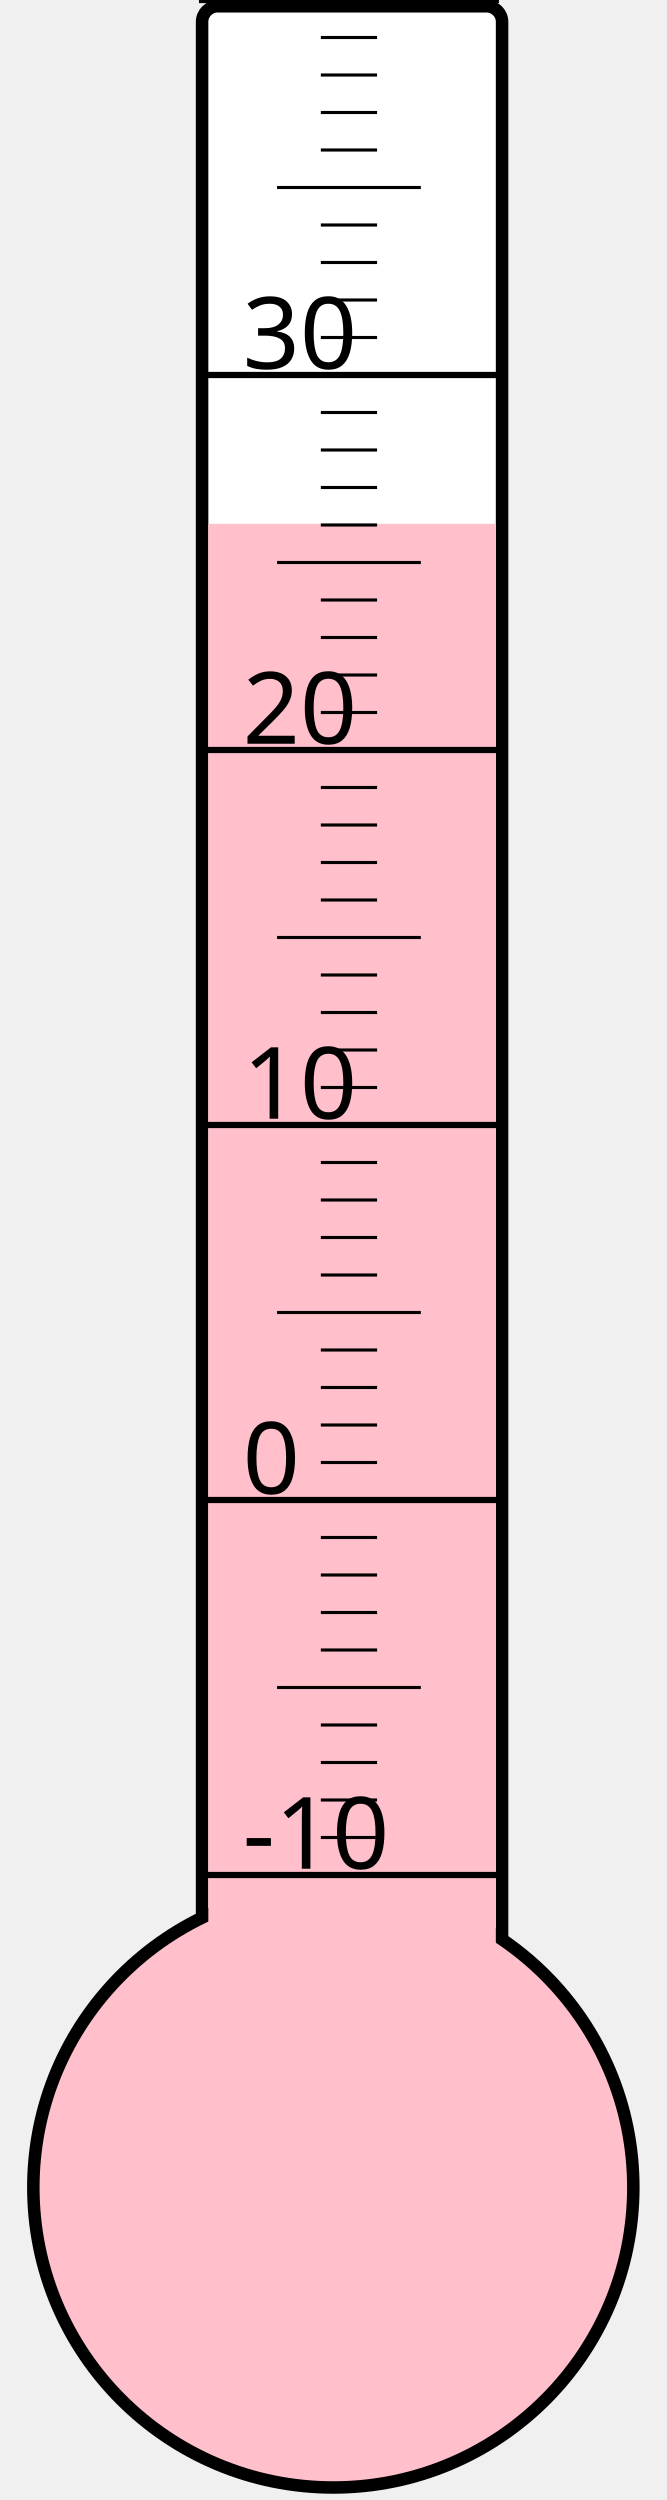
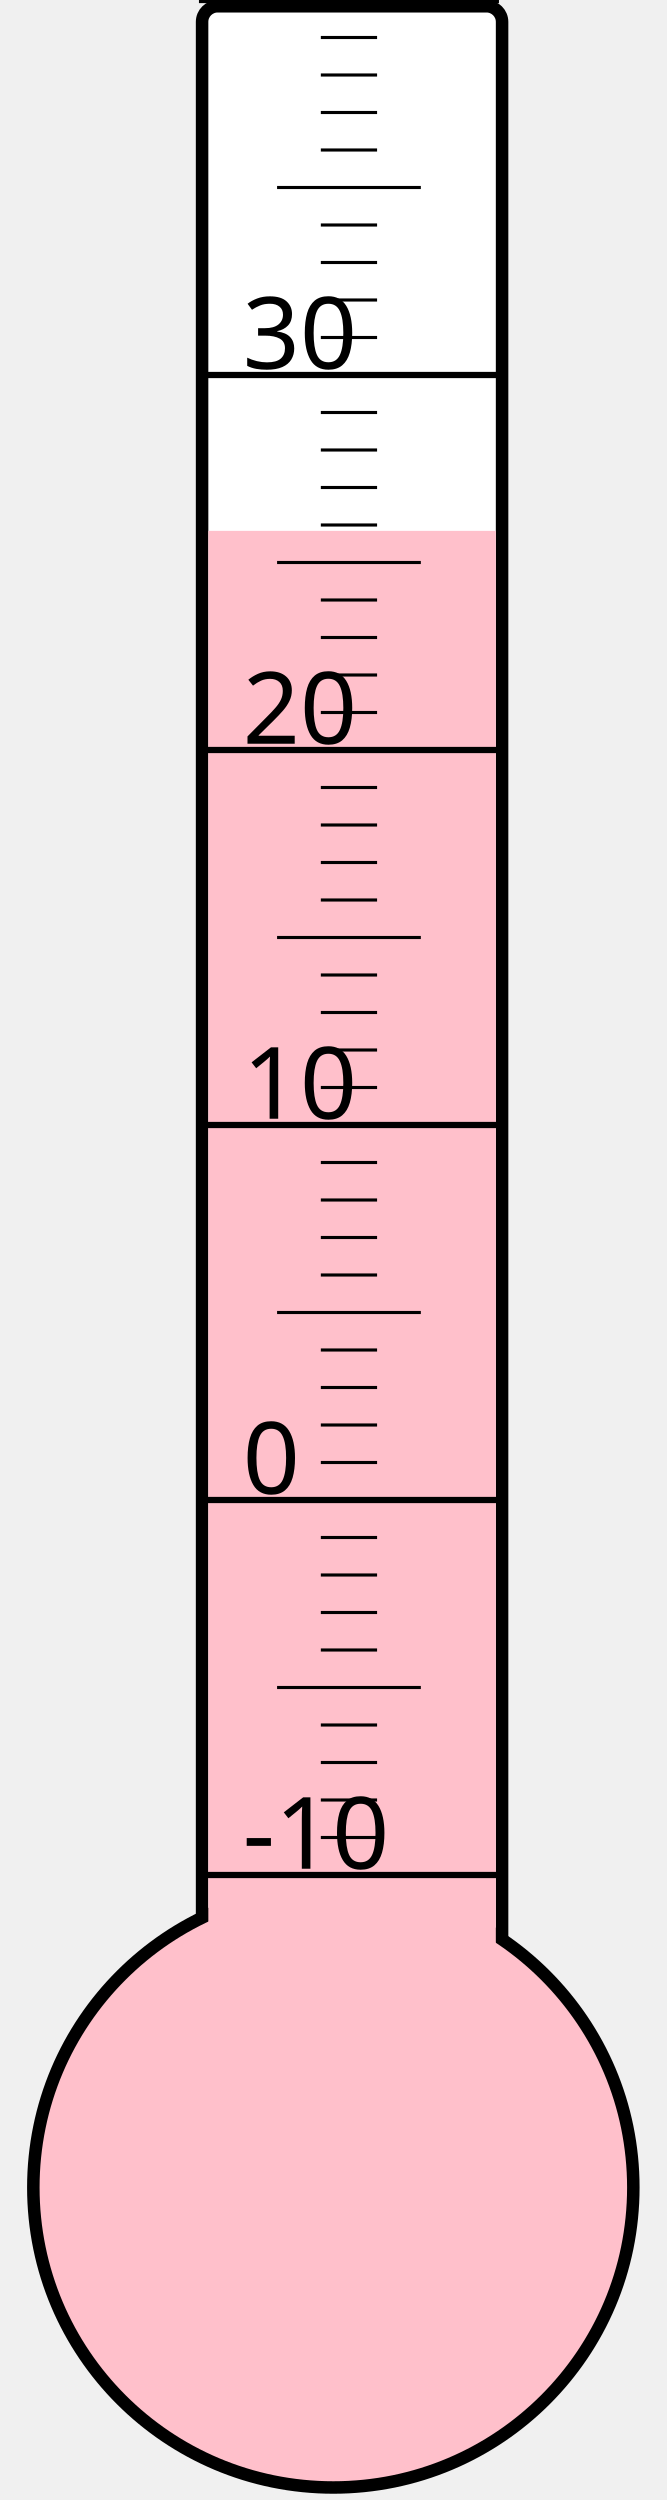
<svg xmlns="http://www.w3.org/2000/svg" width="40px" height="150px" viewBox="0 0 200 800">
  <rect width="200" height="800" x="0" y="0" style="fill: #ffffeb; fill-opacity: 0;" />
  <rect width="96" height="680" x="58" y="2" rx="5" ry="5" style="fill: white; fill-opacity: 1; stroke: black; stroke-width: 4;" />
  <circle cx="100" cy="700" r="96" style="fill: pink; stroke: black; stroke-width: 4;" />
-   <rect width="92" height="532.375" x="60" y="167.625" style="fill: pink; fill-opacity: 1; stroke-width: 0;" />
+   <rect width="92" height="530.125" x="60" y="169.875" style="fill: pink; fill-opacity: 1; stroke-width: 0;" />
  <text x="71" y="598" style="font-family: sans-serif; font-size: 24pt;">-10</text>
  <text x="71" y="478" style="font-family: sans-serif; font-size: 24pt;">0</text>
  <text x="71" y="358" style="font-family: sans-serif; font-size: 24pt;">10</text>
  <text x="71" y="238" style="font-family: sans-serif; font-size: 24pt;">20</text>
  <text x="71" y="118" style="font-family: sans-serif; font-size: 24pt;">30</text>
  <g style="stroke: black;">
    <line x1="57" y1="600" x2="153" y2="600" style="stroke-width: 2;" />
    <line x1="96" y1="588" x2="114" y2="588" style="stroke-width: 1;" />
    <line x1="96" y1="576" x2="114" y2="576" style="stroke-width: 1;" />
    <line x1="96" y1="564" x2="114" y2="564" style="stroke-width: 1;" />
    <line x1="96" y1="552" x2="114" y2="552" style="stroke-width: 1;" />
    <line x1="82" y1="540" x2="128" y2="540" style="stroke-width: 1;" />
    <line x1="96" y1="528" x2="114" y2="528" style="stroke-width: 1;" />
    <line x1="96" y1="516" x2="114" y2="516" style="stroke-width: 1;" />
    <line x1="96" y1="504" x2="114" y2="504" style="stroke-width: 1;" />
    <line x1="96" y1="492" x2="114" y2="492" style="stroke-width: 1;" />
    <line x1="57" y1="480" x2="153" y2="480" style="stroke-width: 2;" />
    <line x1="96" y1="468" x2="114" y2="468" style="stroke-width: 1;" />
    <line x1="96" y1="456" x2="114" y2="456" style="stroke-width: 1;" />
    <line x1="96" y1="444" x2="114" y2="444" style="stroke-width: 1;" />
    <line x1="96" y1="432" x2="114" y2="432" style="stroke-width: 1;" />
    <line x1="82" y1="420" x2="128" y2="420" style="stroke-width: 1;" />
    <line x1="96" y1="408" x2="114" y2="408" style="stroke-width: 1;" />
    <line x1="96" y1="396" x2="114" y2="396" style="stroke-width: 1;" />
    <line x1="96" y1="384" x2="114" y2="384" style="stroke-width: 1;" />
    <line x1="96" y1="372" x2="114" y2="372" style="stroke-width: 1;" />
    <line x1="57" y1="360" x2="153" y2="360" style="stroke-width: 2;" />
    <line x1="96" y1="348" x2="114" y2="348" style="stroke-width: 1;" />
    <line x1="96" y1="336" x2="114" y2="336" style="stroke-width: 1;" />
    <line x1="96" y1="324" x2="114" y2="324" style="stroke-width: 1;" />
    <line x1="96" y1="312" x2="114" y2="312" style="stroke-width: 1;" />
    <line x1="82" y1="300" x2="128" y2="300" style="stroke-width: 1;" />
    <line x1="96" y1="288" x2="114" y2="288" style="stroke-width: 1;" />
    <line x1="96" y1="276" x2="114" y2="276" style="stroke-width: 1;" />
    <line x1="96" y1="264" x2="114" y2="264" style="stroke-width: 1;" />
    <line x1="96" y1="252" x2="114" y2="252" style="stroke-width: 1;" />
    <line x1="57" y1="240" x2="153" y2="240" style="stroke-width: 2;" />
    <line x1="96" y1="228" x2="114" y2="228" style="stroke-width: 1;" />
    <line x1="96" y1="216" x2="114" y2="216" style="stroke-width: 1;" />
    <line x1="96" y1="204" x2="114" y2="204" style="stroke-width: 1;" />
    <line x1="96" y1="192" x2="114" y2="192" style="stroke-width: 1;" />
    <line x1="82" y1="180" x2="128" y2="180" style="stroke-width: 1;" />
    <line x1="96" y1="168" x2="114" y2="168" style="stroke-width: 1;" />
    <line x1="96" y1="156" x2="114" y2="156" style="stroke-width: 1;" />
    <line x1="96" y1="144" x2="114" y2="144" style="stroke-width: 1;" />
    <line x1="96" y1="132" x2="114" y2="132" style="stroke-width: 1;" />
    <line x1="57" y1="120" x2="153" y2="120" style="stroke-width: 2;" />
    <line x1="96" y1="108" x2="114" y2="108" style="stroke-width: 1;" />
    <line x1="96" y1="96" x2="114" y2="96" style="stroke-width: 1;" />
    <line x1="96" y1="84" x2="114" y2="84" style="stroke-width: 1;" />
    <line x1="96" y1="72" x2="114" y2="72" style="stroke-width: 1;" />
    <line x1="82" y1="60" x2="128" y2="60" style="stroke-width: 1;" />
    <line x1="96" y1="48" x2="114" y2="48" style="stroke-width: 1;" />
    <line x1="96" y1="36" x2="114" y2="36" style="stroke-width: 1;" />
    <line x1="96" y1="24" x2="114" y2="24" style="stroke-width: 1;" />
    <line x1="96" y1="12" x2="114" y2="12" style="stroke-width: 1;" />
    <line x1="57" y1="0" x2="153" y2="0" style="stroke-width: 2;" />
  </g>
</svg>
